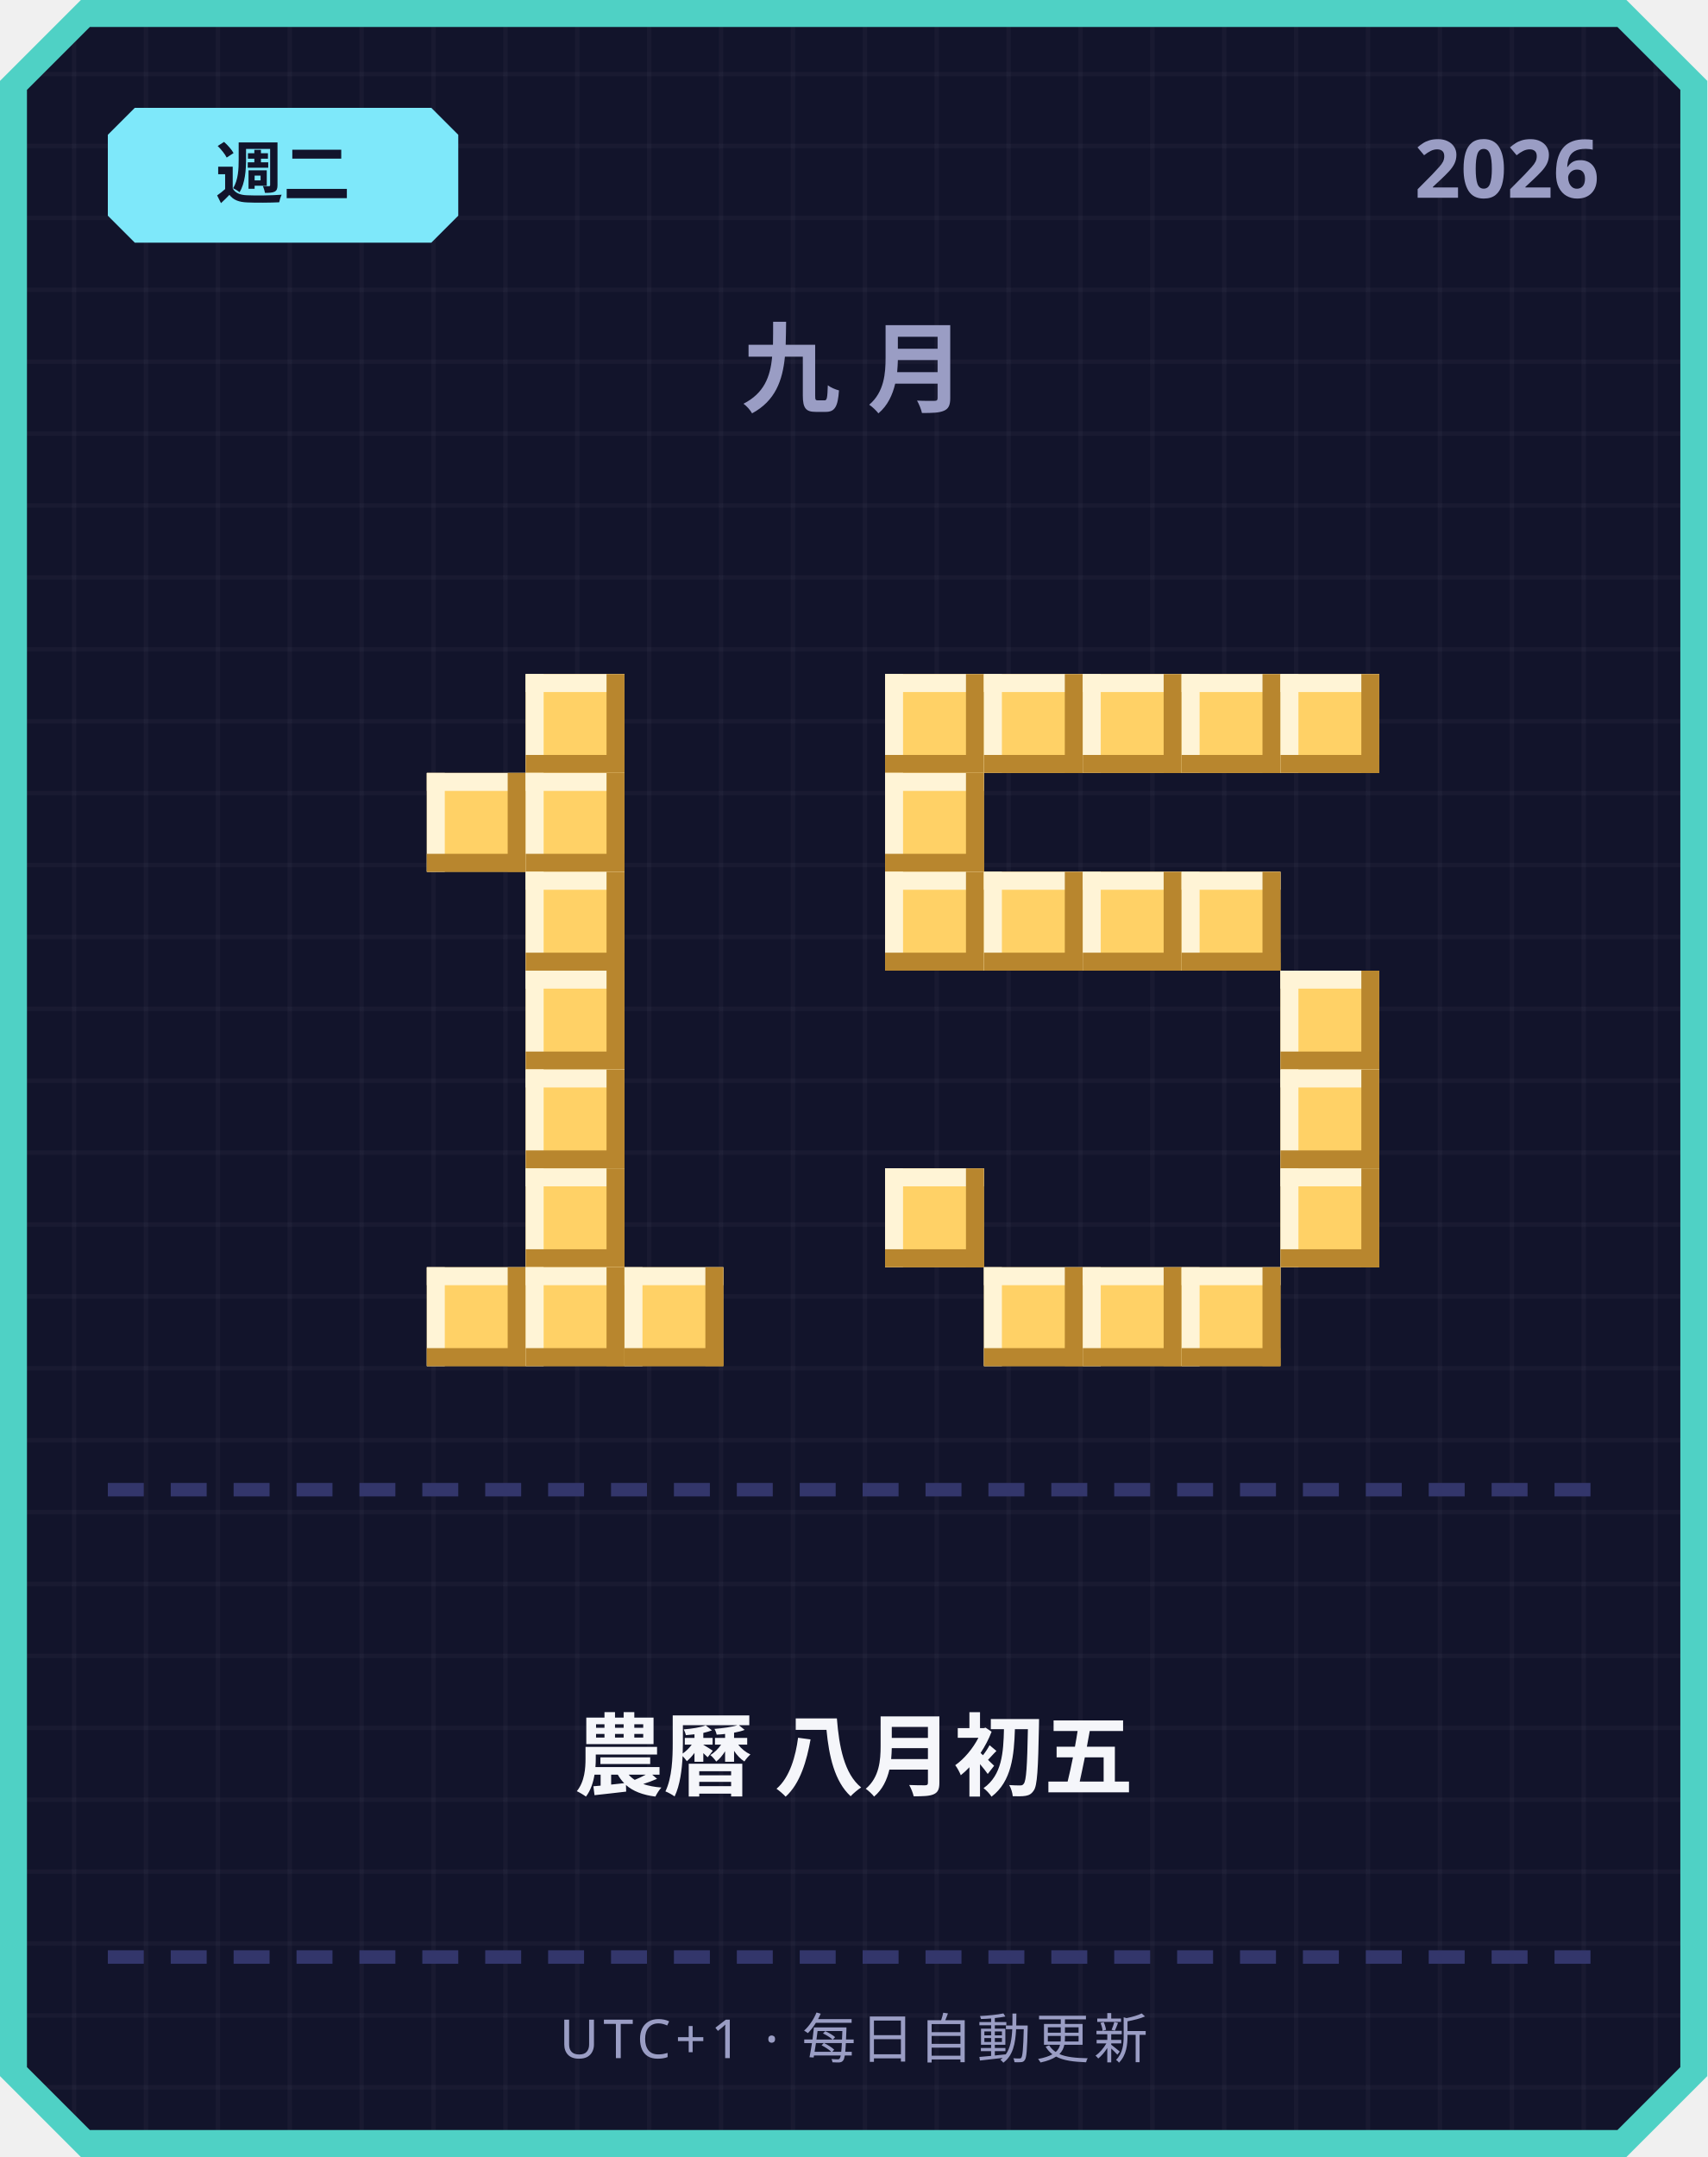
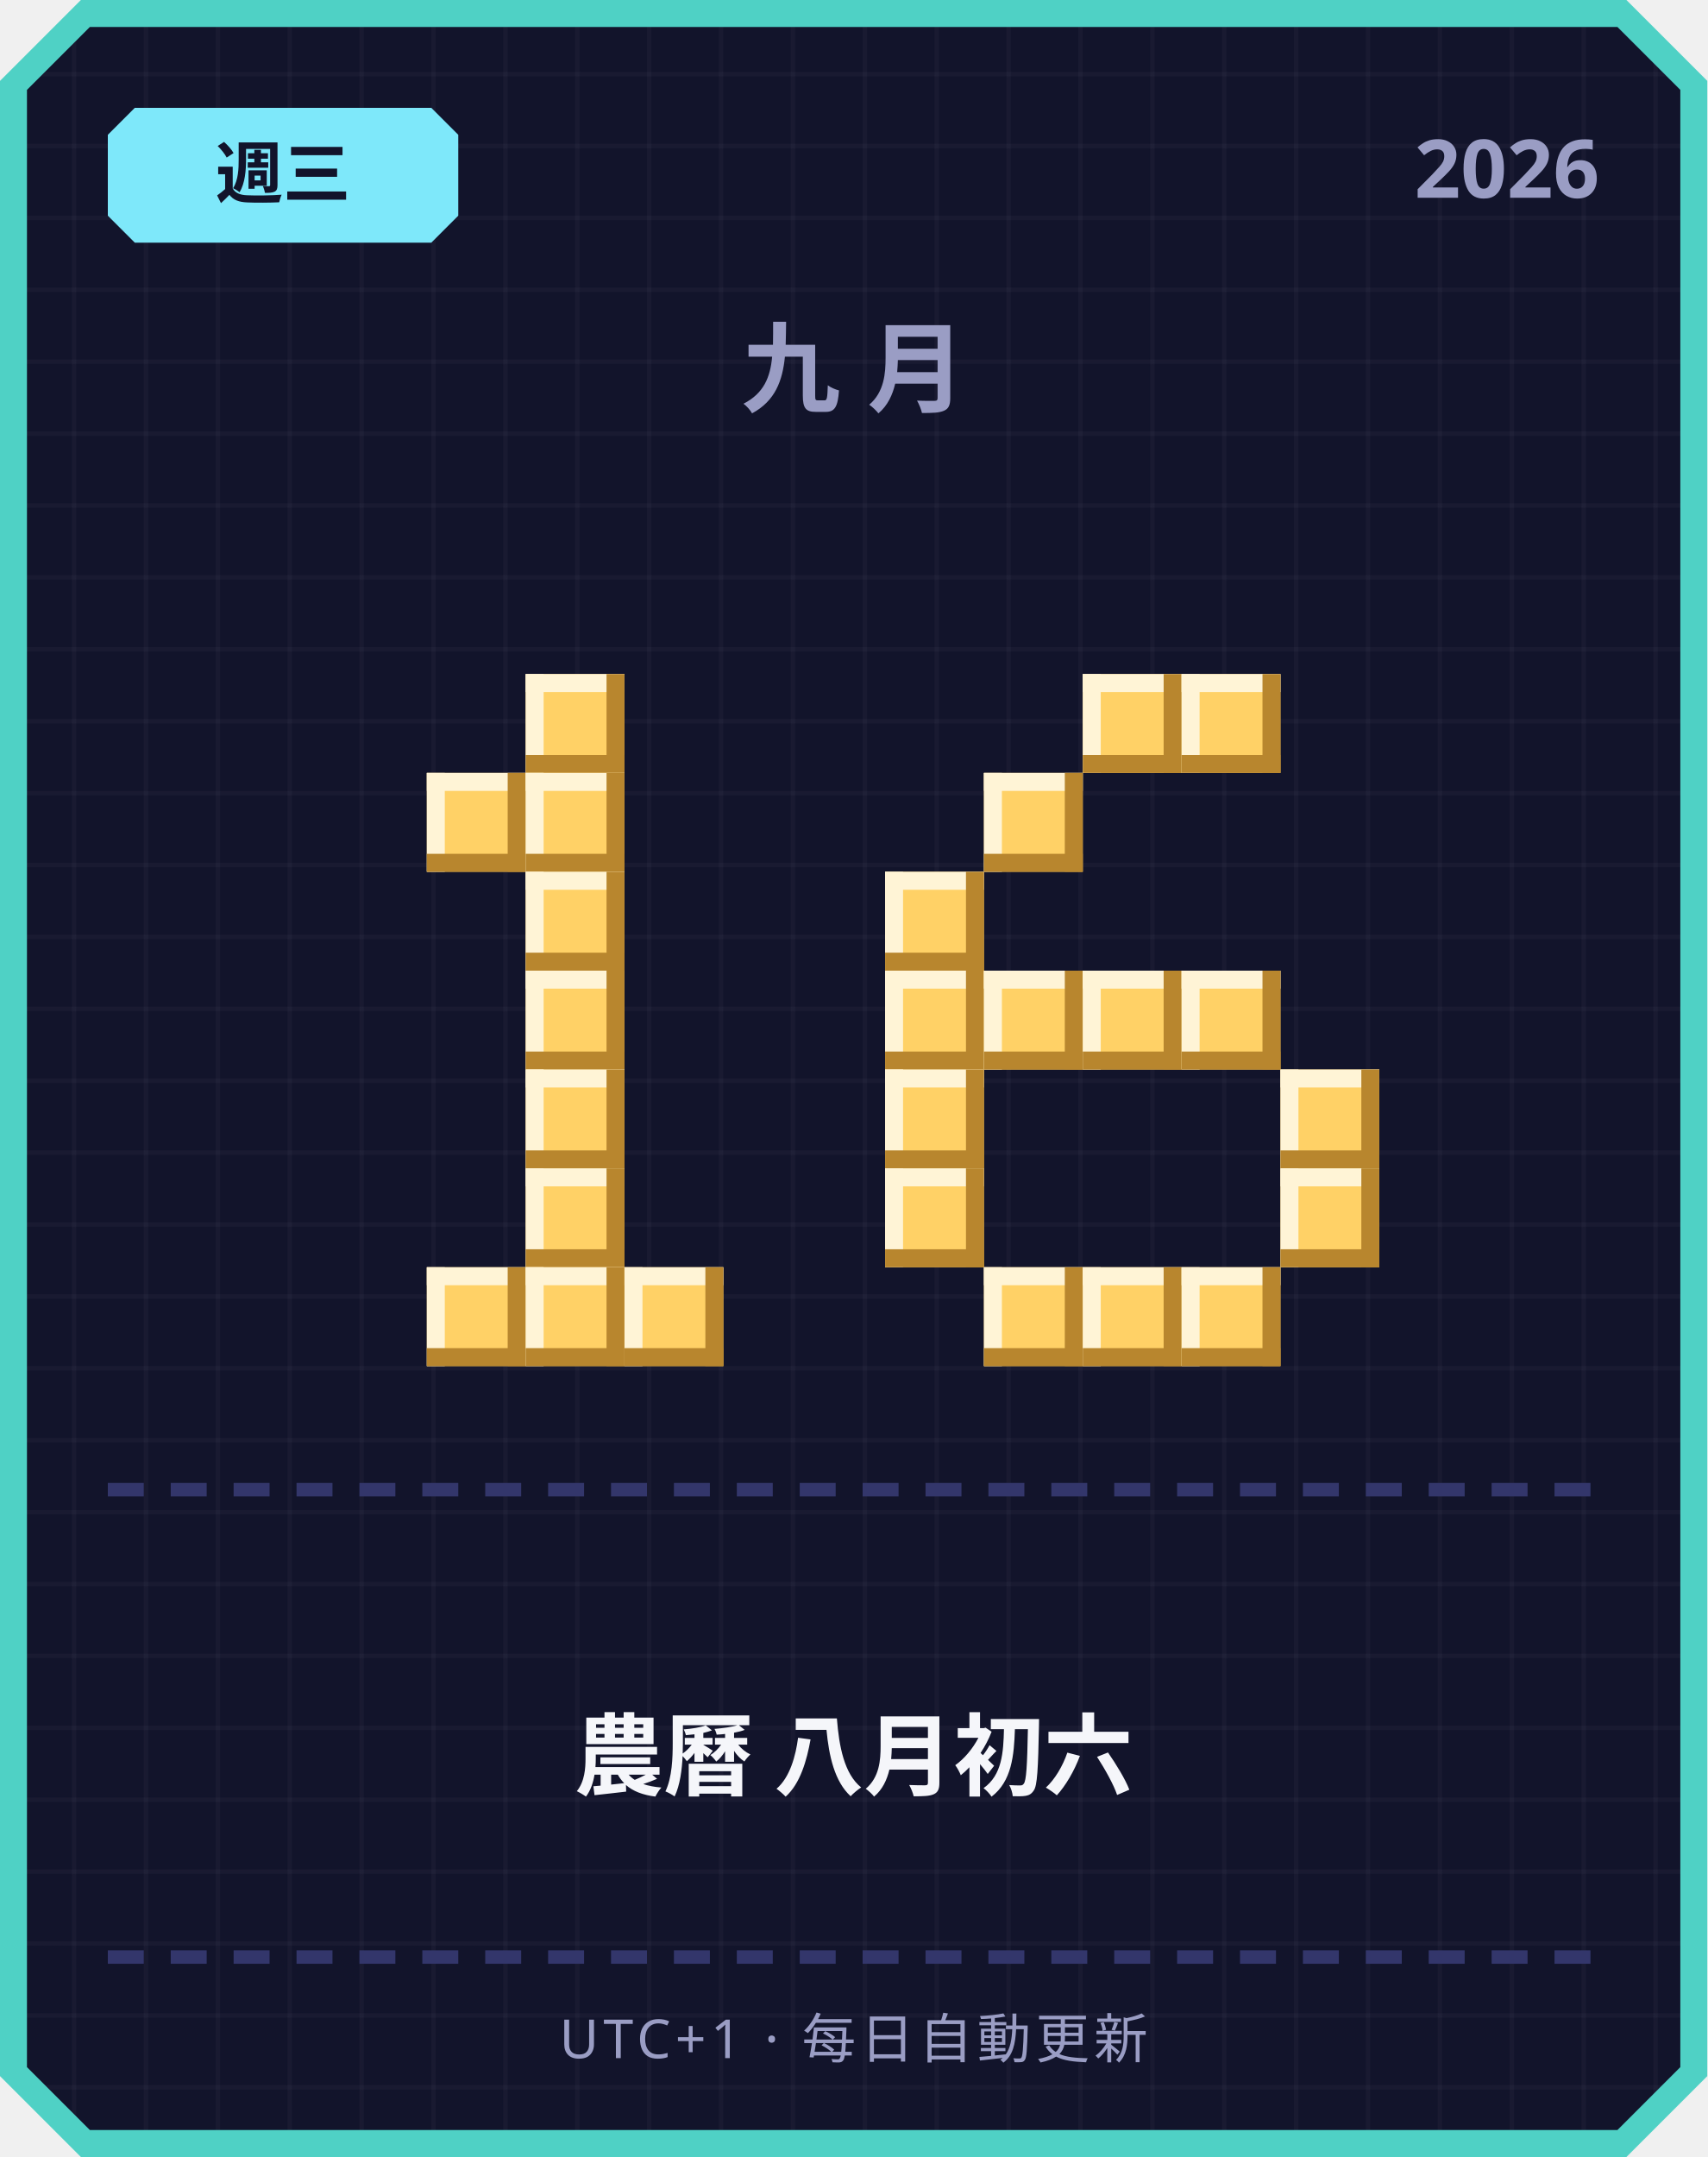
<svg xmlns="http://www.w3.org/2000/svg" width="380" height="480" viewBox="0 0 380 480">
  <defs>
    <pattern id="grid" width="16" height="16" patternUnits="userSpaceOnUse">
      <rect width="16" height="16" fill="#12142b" />
      <rect width="1" height="16" fill="#ffffff" opacity="0.03" />
      <rect width="16" height="1" fill="#ffffff" opacity="0.03" />
    </pattern>
  </defs>
  <path d="M 18,0 L 362,0 L 380,18 L 380,462 L 362,480 L 18,480 L 0,462 L 0,18 Z" fill="#4fd1c5" />
  <path d="M 20,6 L 360,6 L 374,20 L 374,460 L 360,474 L 20,474 L 6,460 L 6,20 Z" fill="url(#grid)" />
  <path d="M 30,24 L 96,24 L 102,30 L 102,48 L 96,54 L 30,54 L 24,48 L 24,30 Z" fill="#7ee8fa" />
-   <text x="63" y="44" text-anchor="middle" font-family="'Segoe UI', sans-serif" font-size="15" font-weight="700" fill="#12142b">週二</text>
+   <text x="63" y="44" text-anchor="middle" font-family="'Segoe UI', sans-serif" font-size="15" font-weight="700" fill="#12142b">週三</text>
  <text x="356" y="44" text-anchor="end" font-family="'Segoe UI', sans-serif" font-size="18" font-weight="700" fill="#9a9dc4">2026</text>
  <text x="190" y="90" text-anchor="middle" font-family="'Segoe UI', sans-serif" font-size="22" font-weight="700" letter-spacing="6" fill="#9a9dc4">九月</text>
  <rect x="117" y="150" width="22" height="22" fill="#ffd166" />
  <rect x="117" y="150" width="22" height="4" fill="#fff4d6" />
  <rect x="117" y="150" width="4" height="22" fill="#fff4d6" />
  <rect x="117" y="168" width="22" height="4" fill="#b8862e" />
  <rect x="135" y="150" width="4" height="22" fill="#b8862e" />
  <rect x="95" y="172" width="22" height="22" fill="#ffd166" />
  <rect x="95" y="172" width="22" height="4" fill="#fff4d6" />
  <rect x="95" y="172" width="4" height="22" fill="#fff4d6" />
  <rect x="95" y="190" width="22" height="4" fill="#b8862e" />
  <rect x="113" y="172" width="4" height="22" fill="#b8862e" />
  <rect x="117" y="172" width="22" height="22" fill="#ffd166" />
  <rect x="117" y="172" width="22" height="4" fill="#fff4d6" />
  <rect x="117" y="172" width="4" height="22" fill="#fff4d6" />
  <rect x="117" y="190" width="22" height="4" fill="#b8862e" />
  <rect x="135" y="172" width="4" height="22" fill="#b8862e" />
  <rect x="117" y="194" width="22" height="22" fill="#ffd166" />
  <rect x="117" y="194" width="22" height="4" fill="#fff4d6" />
  <rect x="117" y="194" width="4" height="22" fill="#fff4d6" />
  <rect x="117" y="212" width="22" height="4" fill="#b8862e" />
  <rect x="135" y="194" width="4" height="22" fill="#b8862e" />
  <rect x="117" y="216" width="22" height="22" fill="#ffd166" />
  <rect x="117" y="216" width="22" height="4" fill="#fff4d6" />
  <rect x="117" y="216" width="4" height="22" fill="#fff4d6" />
  <rect x="117" y="234" width="22" height="4" fill="#b8862e" />
  <rect x="135" y="216" width="4" height="22" fill="#b8862e" />
  <rect x="117" y="238" width="22" height="22" fill="#ffd166" />
  <rect x="117" y="238" width="22" height="4" fill="#fff4d6" />
  <rect x="117" y="238" width="4" height="22" fill="#fff4d6" />
  <rect x="117" y="256" width="22" height="4" fill="#b8862e" />
  <rect x="135" y="238" width="4" height="22" fill="#b8862e" />
  <rect x="117" y="260" width="22" height="22" fill="#ffd166" />
  <rect x="117" y="260" width="22" height="4" fill="#fff4d6" />
  <rect x="117" y="260" width="4" height="22" fill="#fff4d6" />
  <rect x="117" y="278" width="22" height="4" fill="#b8862e" />
  <rect x="135" y="260" width="4" height="22" fill="#b8862e" />
  <rect x="95" y="282" width="22" height="22" fill="#ffd166" />
  <rect x="95" y="282" width="22" height="4" fill="#fff4d6" />
  <rect x="95" y="282" width="4" height="22" fill="#fff4d6" />
  <rect x="95" y="300" width="22" height="4" fill="#b8862e" />
  <rect x="113" y="282" width="4" height="22" fill="#b8862e" />
  <rect x="117" y="282" width="22" height="22" fill="#ffd166" />
  <rect x="117" y="282" width="22" height="4" fill="#fff4d6" />
  <rect x="117" y="282" width="4" height="22" fill="#fff4d6" />
  <rect x="117" y="300" width="22" height="4" fill="#b8862e" />
  <rect x="135" y="282" width="4" height="22" fill="#b8862e" />
  <rect x="139" y="282" width="22" height="22" fill="#ffd166" />
  <rect x="139" y="282" width="22" height="4" fill="#fff4d6" />
  <rect x="139" y="282" width="4" height="22" fill="#fff4d6" />
  <rect x="139" y="300" width="22" height="4" fill="#b8862e" />
  <rect x="157" y="282" width="4" height="22" fill="#b8862e" />
-   <rect x="197" y="150" width="22" height="22" fill="#ffd166" />
-   <rect x="197" y="150" width="22" height="4" fill="#fff4d6" />
-   <rect x="197" y="150" width="4" height="22" fill="#fff4d6" />
-   <rect x="197" y="168" width="22" height="4" fill="#b8862e" />
-   <rect x="215" y="150" width="4" height="22" fill="#b8862e" />
-   <rect x="219" y="150" width="22" height="22" fill="#ffd166" />
-   <rect x="219" y="150" width="22" height="4" fill="#fff4d6" />
-   <rect x="219" y="150" width="4" height="22" fill="#fff4d6" />
-   <rect x="219" y="168" width="22" height="4" fill="#b8862e" />
-   <rect x="237" y="150" width="4" height="22" fill="#b8862e" />
  <rect x="241" y="150" width="22" height="22" fill="#ffd166" />
  <rect x="241" y="150" width="22" height="4" fill="#fff4d6" />
  <rect x="241" y="150" width="4" height="22" fill="#fff4d6" />
  <rect x="241" y="168" width="22" height="4" fill="#b8862e" />
  <rect x="259" y="150" width="4" height="22" fill="#b8862e" />
  <rect x="263" y="150" width="22" height="22" fill="#ffd166" />
  <rect x="263" y="150" width="22" height="4" fill="#fff4d6" />
  <rect x="263" y="150" width="4" height="22" fill="#fff4d6" />
  <rect x="263" y="168" width="22" height="4" fill="#b8862e" />
  <rect x="281" y="150" width="4" height="22" fill="#b8862e" />
-   <rect x="285" y="150" width="22" height="22" fill="#ffd166" />
-   <rect x="285" y="150" width="22" height="4" fill="#fff4d6" />
-   <rect x="285" y="150" width="4" height="22" fill="#fff4d6" />
-   <rect x="285" y="168" width="22" height="4" fill="#b8862e" />
-   <rect x="303" y="150" width="4" height="22" fill="#b8862e" />
-   <rect x="197" y="172" width="22" height="22" fill="#ffd166" />
-   <rect x="197" y="172" width="22" height="4" fill="#fff4d6" />
-   <rect x="197" y="172" width="4" height="22" fill="#fff4d6" />
-   <rect x="197" y="190" width="22" height="4" fill="#b8862e" />
-   <rect x="215" y="172" width="4" height="22" fill="#b8862e" />
+   <rect x="219" y="172" width="22" height="22" fill="#ffd166" />
+   <rect x="219" y="172" width="22" height="4" fill="#fff4d6" />
+   <rect x="219" y="172" width="4" height="22" fill="#fff4d6" />
+   <rect x="219" y="190" width="22" height="4" fill="#b8862e" />
+   <rect x="237" y="172" width="4" height="22" fill="#b8862e" />
  <rect x="197" y="194" width="22" height="22" fill="#ffd166" />
  <rect x="197" y="194" width="22" height="4" fill="#fff4d6" />
  <rect x="197" y="194" width="4" height="22" fill="#fff4d6" />
  <rect x="197" y="212" width="22" height="4" fill="#b8862e" />
  <rect x="215" y="194" width="4" height="22" fill="#b8862e" />
-   <rect x="219" y="194" width="22" height="22" fill="#ffd166" />
-   <rect x="219" y="194" width="22" height="4" fill="#fff4d6" />
-   <rect x="219" y="194" width="4" height="22" fill="#fff4d6" />
-   <rect x="219" y="212" width="22" height="4" fill="#b8862e" />
-   <rect x="237" y="194" width="4" height="22" fill="#b8862e" />
-   <rect x="241" y="194" width="22" height="22" fill="#ffd166" />
-   <rect x="241" y="194" width="22" height="4" fill="#fff4d6" />
-   <rect x="241" y="194" width="4" height="22" fill="#fff4d6" />
-   <rect x="241" y="212" width="22" height="4" fill="#b8862e" />
-   <rect x="259" y="194" width="4" height="22" fill="#b8862e" />
-   <rect x="263" y="194" width="22" height="22" fill="#ffd166" />
-   <rect x="263" y="194" width="22" height="4" fill="#fff4d6" />
-   <rect x="263" y="194" width="4" height="22" fill="#fff4d6" />
-   <rect x="263" y="212" width="22" height="4" fill="#b8862e" />
-   <rect x="281" y="194" width="4" height="22" fill="#b8862e" />
-   <rect x="285" y="216" width="22" height="22" fill="#ffd166" />
-   <rect x="285" y="216" width="22" height="4" fill="#fff4d6" />
-   <rect x="285" y="216" width="4" height="22" fill="#fff4d6" />
-   <rect x="285" y="234" width="22" height="4" fill="#b8862e" />
-   <rect x="303" y="216" width="4" height="22" fill="#b8862e" />
+   <rect x="197" y="216" width="22" height="22" fill="#ffd166" />
+   <rect x="197" y="216" width="22" height="4" fill="#fff4d6" />
+   <rect x="197" y="216" width="4" height="22" fill="#fff4d6" />
+   <rect x="197" y="234" width="22" height="4" fill="#b8862e" />
+   <rect x="215" y="216" width="4" height="22" fill="#b8862e" />
+   <rect x="219" y="216" width="22" height="22" fill="#ffd166" />
+   <rect x="219" y="216" width="22" height="4" fill="#fff4d6" />
+   <rect x="219" y="216" width="4" height="22" fill="#fff4d6" />
+   <rect x="219" y="234" width="22" height="4" fill="#b8862e" />
+   <rect x="237" y="216" width="4" height="22" fill="#b8862e" />
+   <rect x="241" y="216" width="22" height="22" fill="#ffd166" />
+   <rect x="241" y="216" width="22" height="4" fill="#fff4d6" />
+   <rect x="241" y="216" width="4" height="22" fill="#fff4d6" />
+   <rect x="241" y="234" width="22" height="4" fill="#b8862e" />
+   <rect x="259" y="216" width="4" height="22" fill="#b8862e" />
+   <rect x="263" y="216" width="22" height="22" fill="#ffd166" />
+   <rect x="263" y="216" width="22" height="4" fill="#fff4d6" />
+   <rect x="263" y="216" width="4" height="22" fill="#fff4d6" />
+   <rect x="263" y="234" width="22" height="4" fill="#b8862e" />
+   <rect x="281" y="216" width="4" height="22" fill="#b8862e" />
+   <rect x="197" y="238" width="22" height="22" fill="#ffd166" />
+   <rect x="197" y="238" width="22" height="4" fill="#fff4d6" />
+   <rect x="197" y="238" width="4" height="22" fill="#fff4d6" />
+   <rect x="197" y="256" width="22" height="4" fill="#b8862e" />
+   <rect x="215" y="238" width="4" height="22" fill="#b8862e" />
  <rect x="285" y="238" width="22" height="22" fill="#ffd166" />
  <rect x="285" y="238" width="22" height="4" fill="#fff4d6" />
  <rect x="285" y="238" width="4" height="22" fill="#fff4d6" />
  <rect x="285" y="256" width="22" height="4" fill="#b8862e" />
  <rect x="303" y="238" width="4" height="22" fill="#b8862e" />
  <rect x="197" y="260" width="22" height="22" fill="#ffd166" />
  <rect x="197" y="260" width="22" height="4" fill="#fff4d6" />
  <rect x="197" y="260" width="4" height="22" fill="#fff4d6" />
  <rect x="197" y="278" width="22" height="4" fill="#b8862e" />
  <rect x="215" y="260" width="4" height="22" fill="#b8862e" />
  <rect x="285" y="260" width="22" height="22" fill="#ffd166" />
  <rect x="285" y="260" width="22" height="4" fill="#fff4d6" />
  <rect x="285" y="260" width="4" height="22" fill="#fff4d6" />
  <rect x="285" y="278" width="22" height="4" fill="#b8862e" />
  <rect x="303" y="260" width="4" height="22" fill="#b8862e" />
  <rect x="219" y="282" width="22" height="22" fill="#ffd166" />
  <rect x="219" y="282" width="22" height="4" fill="#fff4d6" />
  <rect x="219" y="282" width="4" height="22" fill="#fff4d6" />
  <rect x="219" y="300" width="22" height="4" fill="#b8862e" />
  <rect x="237" y="282" width="4" height="22" fill="#b8862e" />
  <rect x="241" y="282" width="22" height="22" fill="#ffd166" />
  <rect x="241" y="282" width="22" height="4" fill="#fff4d6" />
  <rect x="241" y="282" width="4" height="22" fill="#fff4d6" />
  <rect x="241" y="300" width="22" height="4" fill="#b8862e" />
  <rect x="259" y="282" width="4" height="22" fill="#b8862e" />
  <rect x="263" y="282" width="22" height="22" fill="#ffd166" />
  <rect x="263" y="282" width="22" height="4" fill="#fff4d6" />
  <rect x="263" y="282" width="4" height="22" fill="#fff4d6" />
  <rect x="263" y="300" width="22" height="4" fill="#b8862e" />
  <rect x="281" y="282" width="4" height="22" fill="#b8862e" />
  <rect x="24" y="330" width="8" height="3" fill="#33366b" />
  <rect x="38" y="330" width="8" height="3" fill="#33366b" />
  <rect x="52" y="330" width="8" height="3" fill="#33366b" />
  <rect x="66" y="330" width="8" height="3" fill="#33366b" />
  <rect x="80" y="330" width="8" height="3" fill="#33366b" />
  <rect x="94" y="330" width="8" height="3" fill="#33366b" />
  <rect x="108" y="330" width="8" height="3" fill="#33366b" />
  <rect x="122" y="330" width="8" height="3" fill="#33366b" />
  <rect x="136" y="330" width="8" height="3" fill="#33366b" />
  <rect x="150" y="330" width="8" height="3" fill="#33366b" />
  <rect x="164" y="330" width="8" height="3" fill="#33366b" />
  <rect x="178" y="330" width="8" height="3" fill="#33366b" />
  <rect x="192" y="330" width="8" height="3" fill="#33366b" />
  <rect x="206" y="330" width="8" height="3" fill="#33366b" />
  <rect x="220" y="330" width="8" height="3" fill="#33366b" />
  <rect x="234" y="330" width="8" height="3" fill="#33366b" />
  <rect x="248" y="330" width="8" height="3" fill="#33366b" />
  <rect x="262" y="330" width="8" height="3" fill="#33366b" />
  <rect x="276" y="330" width="8" height="3" fill="#33366b" />
  <rect x="290" y="330" width="8" height="3" fill="#33366b" />
  <rect x="304" y="330" width="8" height="3" fill="#33366b" />
  <rect x="318" y="330" width="8" height="3" fill="#33366b" />
  <rect x="332" y="330" width="8" height="3" fill="#33366b" />
  <rect x="346" y="330" width="8" height="3" fill="#33366b" />
-   <text x="190" y="398" text-anchor="middle" font-family="'Segoe UI', 'Microsoft JhengHei', sans-serif" font-size="20" font-weight="700" fill="#f5f6fa">農曆 八月初五</text>
+   <text x="190" y="398" text-anchor="middle" font-family="'Segoe UI', 'Microsoft JhengHei', sans-serif" font-size="20" font-weight="700" fill="#f5f6fa">農曆 八月初六</text>
  <rect x="24" y="434" width="8" height="3" fill="#33366b" />
  <rect x="38" y="434" width="8" height="3" fill="#33366b" />
  <rect x="52" y="434" width="8" height="3" fill="#33366b" />
  <rect x="66" y="434" width="8" height="3" fill="#33366b" />
  <rect x="80" y="434" width="8" height="3" fill="#33366b" />
  <rect x="94" y="434" width="8" height="3" fill="#33366b" />
  <rect x="108" y="434" width="8" height="3" fill="#33366b" />
  <rect x="122" y="434" width="8" height="3" fill="#33366b" />
  <rect x="136" y="434" width="8" height="3" fill="#33366b" />
  <rect x="150" y="434" width="8" height="3" fill="#33366b" />
  <rect x="164" y="434" width="8" height="3" fill="#33366b" />
  <rect x="178" y="434" width="8" height="3" fill="#33366b" />
  <rect x="192" y="434" width="8" height="3" fill="#33366b" />
  <rect x="206" y="434" width="8" height="3" fill="#33366b" />
  <rect x="220" y="434" width="8" height="3" fill="#33366b" />
  <rect x="234" y="434" width="8" height="3" fill="#33366b" />
  <rect x="248" y="434" width="8" height="3" fill="#33366b" />
  <rect x="262" y="434" width="8" height="3" fill="#33366b" />
  <rect x="276" y="434" width="8" height="3" fill="#33366b" />
  <rect x="290" y="434" width="8" height="3" fill="#33366b" />
  <rect x="304" y="434" width="8" height="3" fill="#33366b" />
  <rect x="318" y="434" width="8" height="3" fill="#33366b" />
  <rect x="332" y="434" width="8" height="3" fill="#33366b" />
  <rect x="346" y="434" width="8" height="3" fill="#33366b" />
  <text x="190" y="458" text-anchor="middle" font-family="'Segoe UI', sans-serif" font-size="12" letter-spacing="1" fill="#9a9dc4">UTC+1 · 每日自動更新</text>
</svg>
